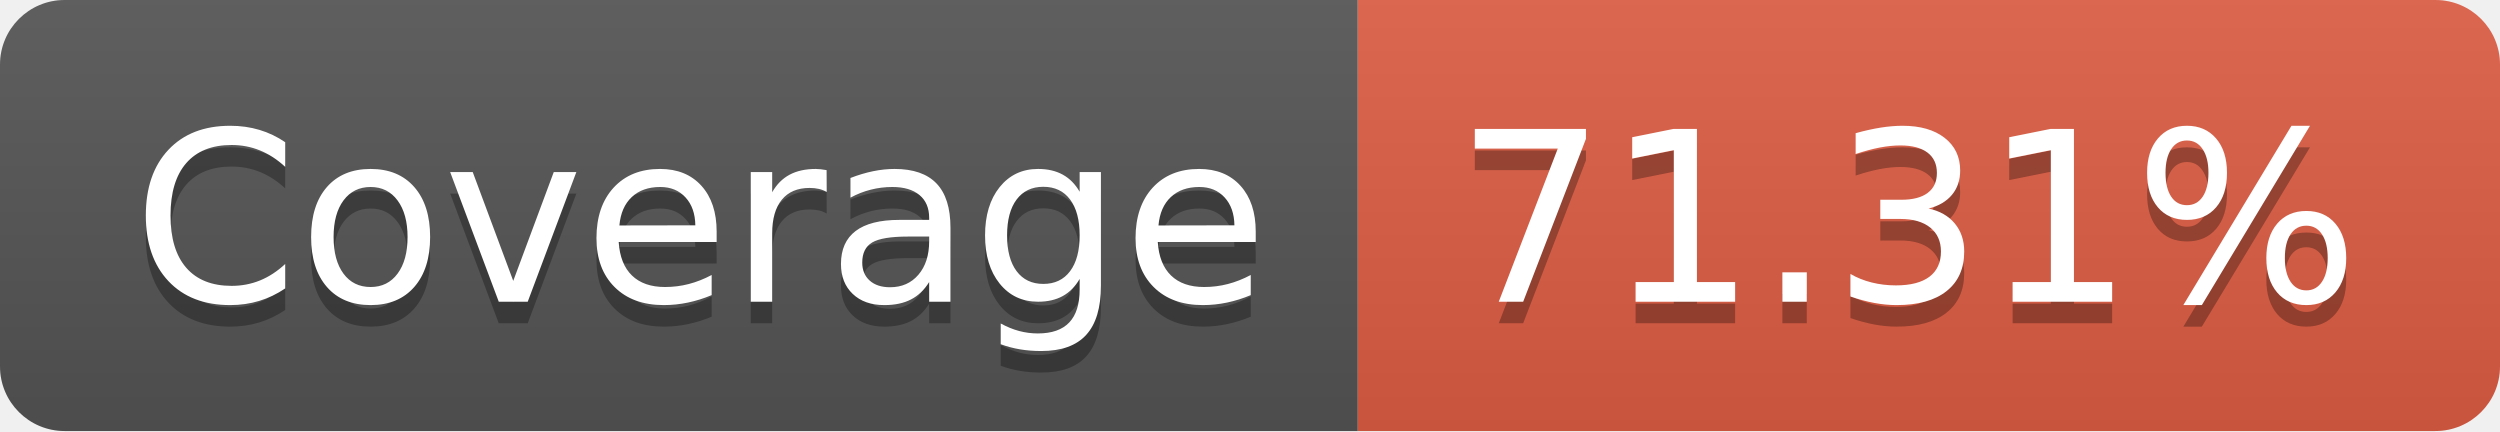
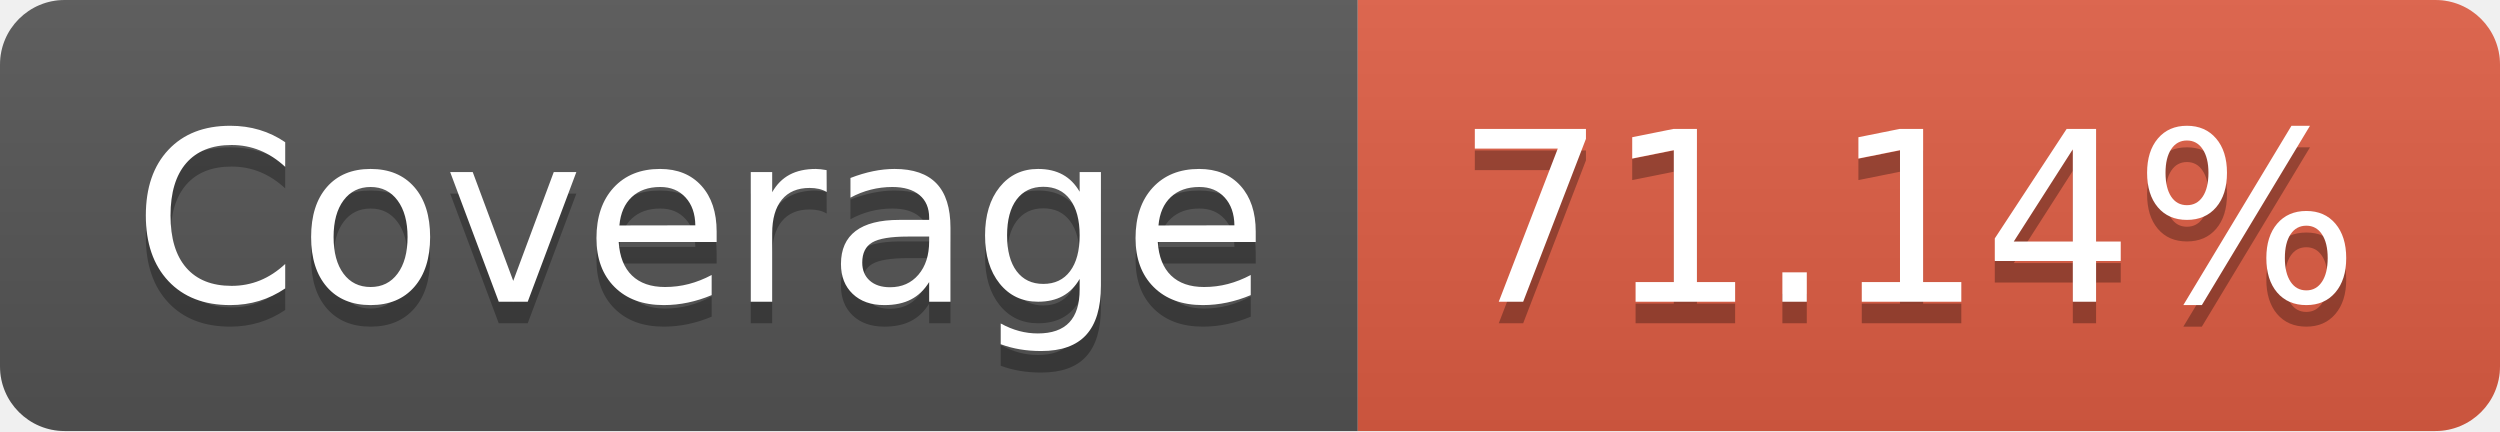
- <svg xmlns="http://www.w3.org/2000/svg" width="116" height="20" role="img" aria-label="Coverage: 71.31%">
+ <svg xmlns="http://www.w3.org/2000/svg" width="116" height="20" role="img" aria-label="Coverage: 71.14%">
  <linearGradient id="s" x2="0" y2="100%">
    <stop offset="0" stop-color="#bbb" stop-opacity=".1" />
    <stop offset="1" stop-opacity=".1" />
  </linearGradient>
  <clipPath id="r">
    <rect width="116" height="20" rx="3" fill="#fff" />
  </clipPath>
  <g clip-path="url(#r)">
    <rect width="63" height="20" fill="#555" />
    <rect x="63" width="53" height="20" fill="#e05d44" />
    <rect width="116" height="20" fill="url(#s)" />
  </g>
  <g fill="#fff" text-anchor="middle" font-family="Verdana,Geneva,DejaVu Sans,sans-serif" text-rendering="geometricPrecision" font-size="110">
    <text aria-hidden="true" x="325" y="150" fill="#010101" fill-opacity=".3" transform="scale(.1)" textLength="530">Coverage</text>
    <text x="325" y="140" transform="scale(.1)" fill="#fff" textLength="530">Coverage</text>
-     <text aria-hidden="true" x="885" y="150" fill="#010101" fill-opacity=".3" transform="scale(.1)" textLength="430">71.31%</text>
-     <text x="885" y="140" transform="scale(.1)" fill="#fff" textLength="430">71.31%</text>
+     <text aria-hidden="true" x="885" y="150" fill="#010101" fill-opacity=".3" transform="scale(.1)" textLength="430">71.14%</text>
+     <text x="885" y="140" transform="scale(.1)" fill="#fff" textLength="430">71.14%</text>
  </g>
</svg>
